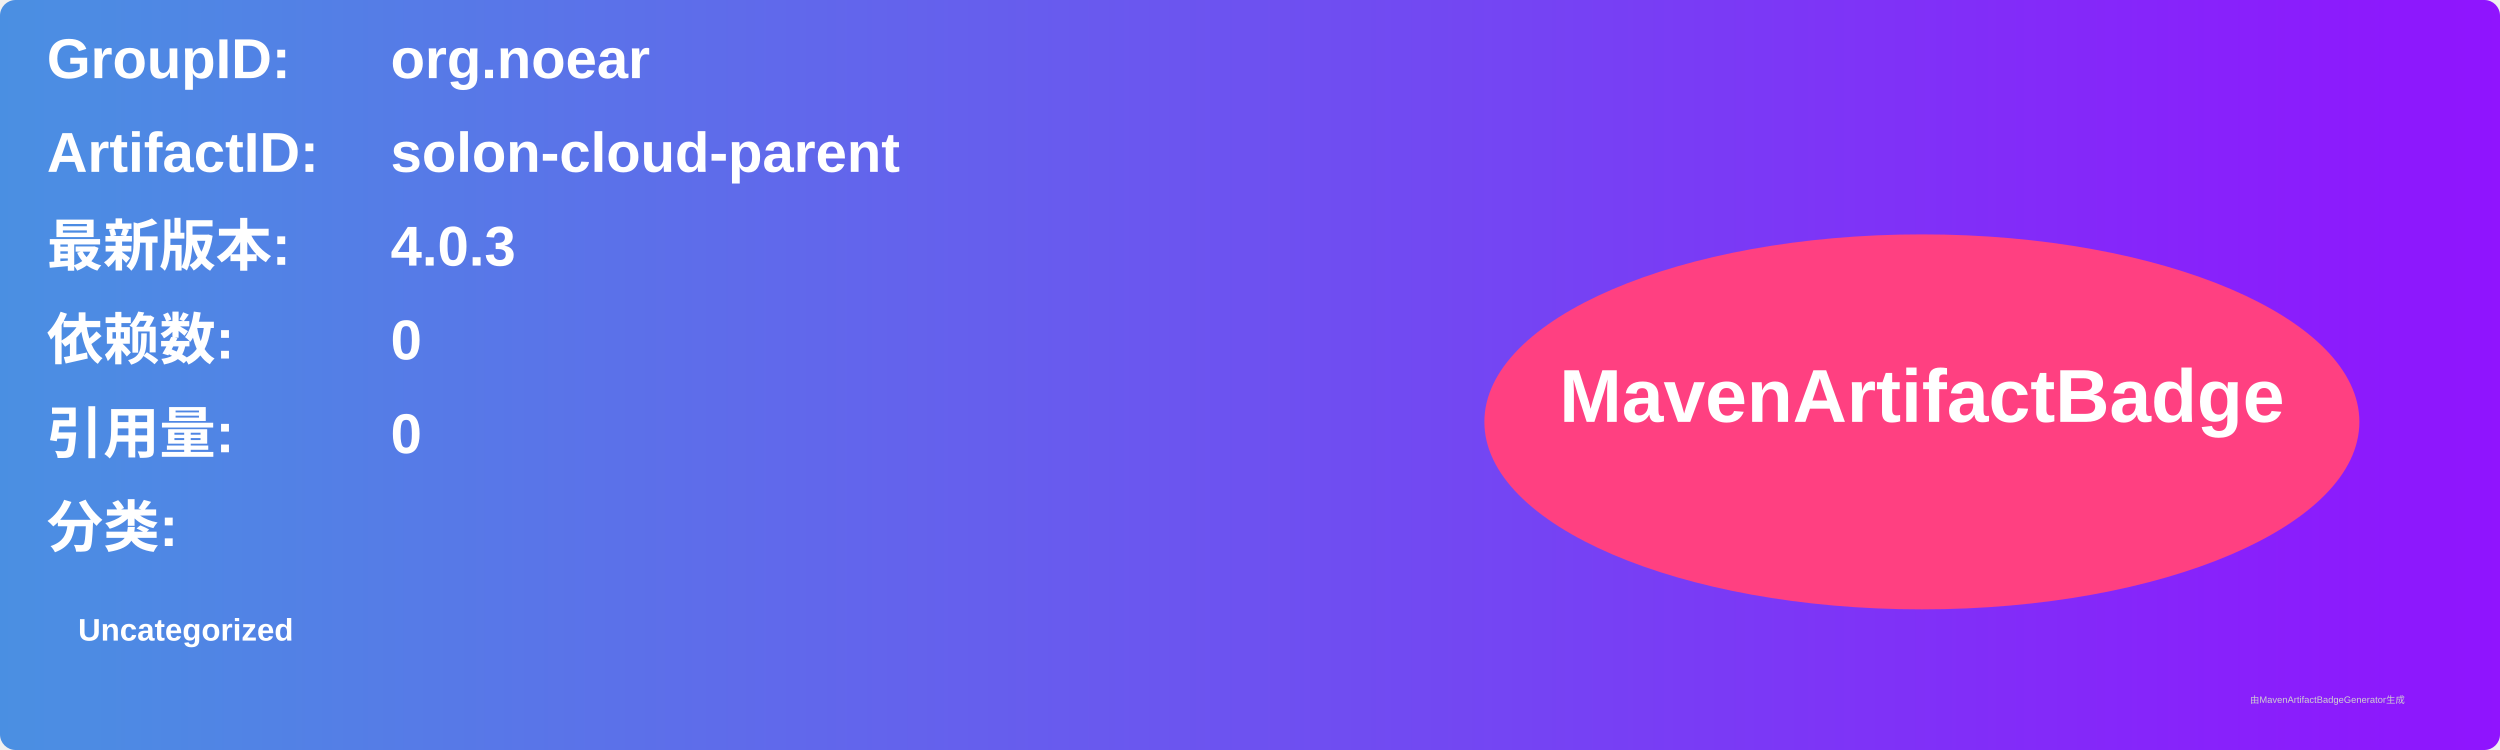
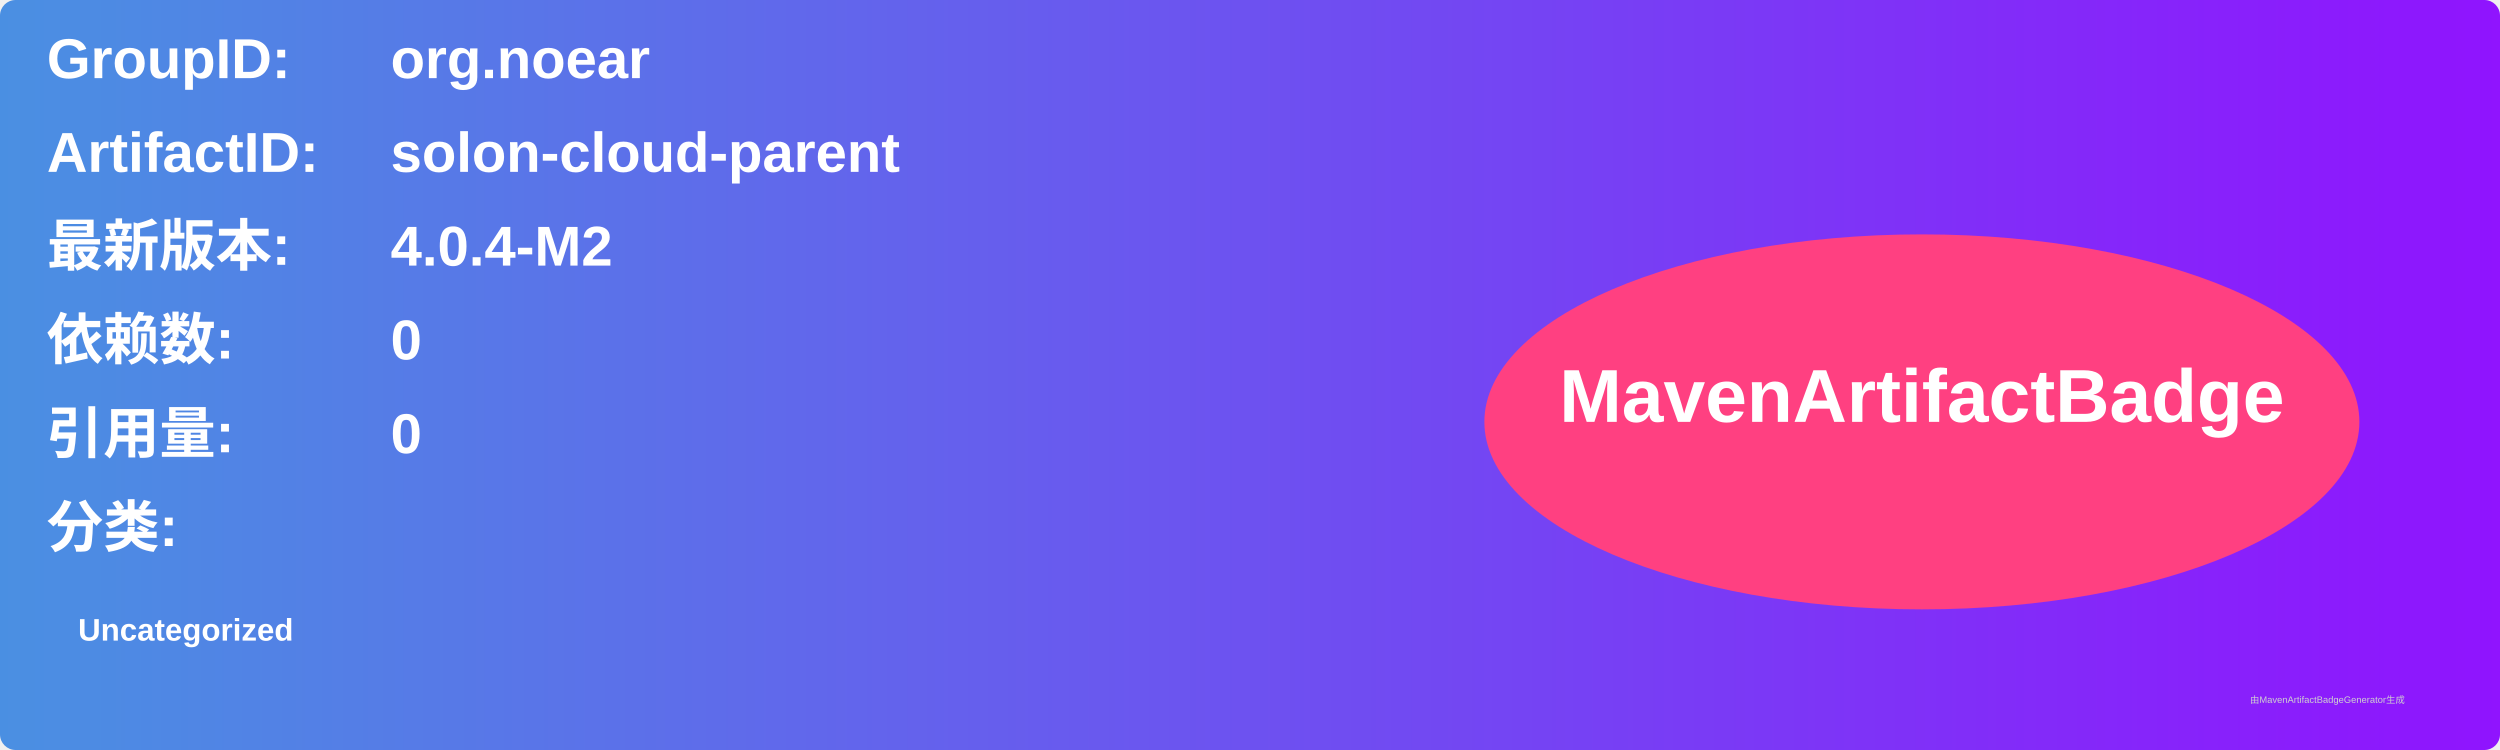
<svg xmlns="http://www.w3.org/2000/svg" width="800" height="240" viewBox="0 0 800 240">
  <linearGradient id="grad" x1="0%" y1="0%" x2="100%" y2="0%">
    <stop offset="0%" stop-color="#4a90e2" />
    <stop offset="100%" stop-color="#9013fe" />
  </linearGradient>
  <rect width="100%" height="100%" rx="5" ry="5" fill="url(#grad)" />
  <g transform="translate(15, 15)">
    <text x="0" y="10" font-family="Arial" font-size="18" fill="white" font-weight="bold" width="260">GroupID:</text>
    <text x="110" y="10" font-family="Arial" font-size="18" fill="white" font-weight="bold" width="460">org.noear</text>
    <text x="0" y="40" font-family="Arial" font-size="18" fill="white" font-weight="bold" width="260">ArtifactID:</text>
    <text x="110" y="40" font-family="Arial" font-size="18" fill="white" font-weight="bold" width="460">solon-cloud-parent</text>
    <text x="0" y="70" font-family="Arial" font-size="18" fill="white" font-weight="bold">最新版本:</text>
    <text x="110" y="70" font-family="Arial" font-size="18" fill="white" font-weight="bold">
-       <tspan font-weight="bold">4.0.3</tspan>
+       <tspan font-weight="bold">4.0.4-M2</tspan>
    </text>
    <text x="0" y="100" font-family="Arial" font-size="18" fill="white" font-weight="bold">依赖数: </text>
    <text x="110" y="100" font-family="Arial" font-size="18" fill="white">
      <tspan font-weight="bold">0</tspan>
    </text>
    <text x="0" y="130" font-family="Arial" font-size="18" fill="white" font-weight="bold">引用量: </text>
    <text x="110" y="130" font-family="Arial" font-size="18" fill="white">
      <tspan font-weight="bold">0</tspan>
    </text>
    <text x="0" y="160" font-family="Arial" font-size="18" fill="white" font-weight="bold">分类:</text>
    <text x="10" y="190" font-family="Arial" font-size="10" fill="white">
      <tspan font-weight="bold">Uncategorized</tspan>
    </text>
    <ellipse cx="600" cy="120" rx="140" ry="60" fill="#ff4081" />
    <text x="600" y="120" text-anchor="middle" font-family="Arial" font-size="24" fill="white" font-weight="bold">MavenArtifactBadge</text>
  </g>
  <text x="720" y="225" font-family="Arial" font-size="3" fill="#d0d0d0">由MavenArtifactBadgeGenerator生成</text>
</svg>
